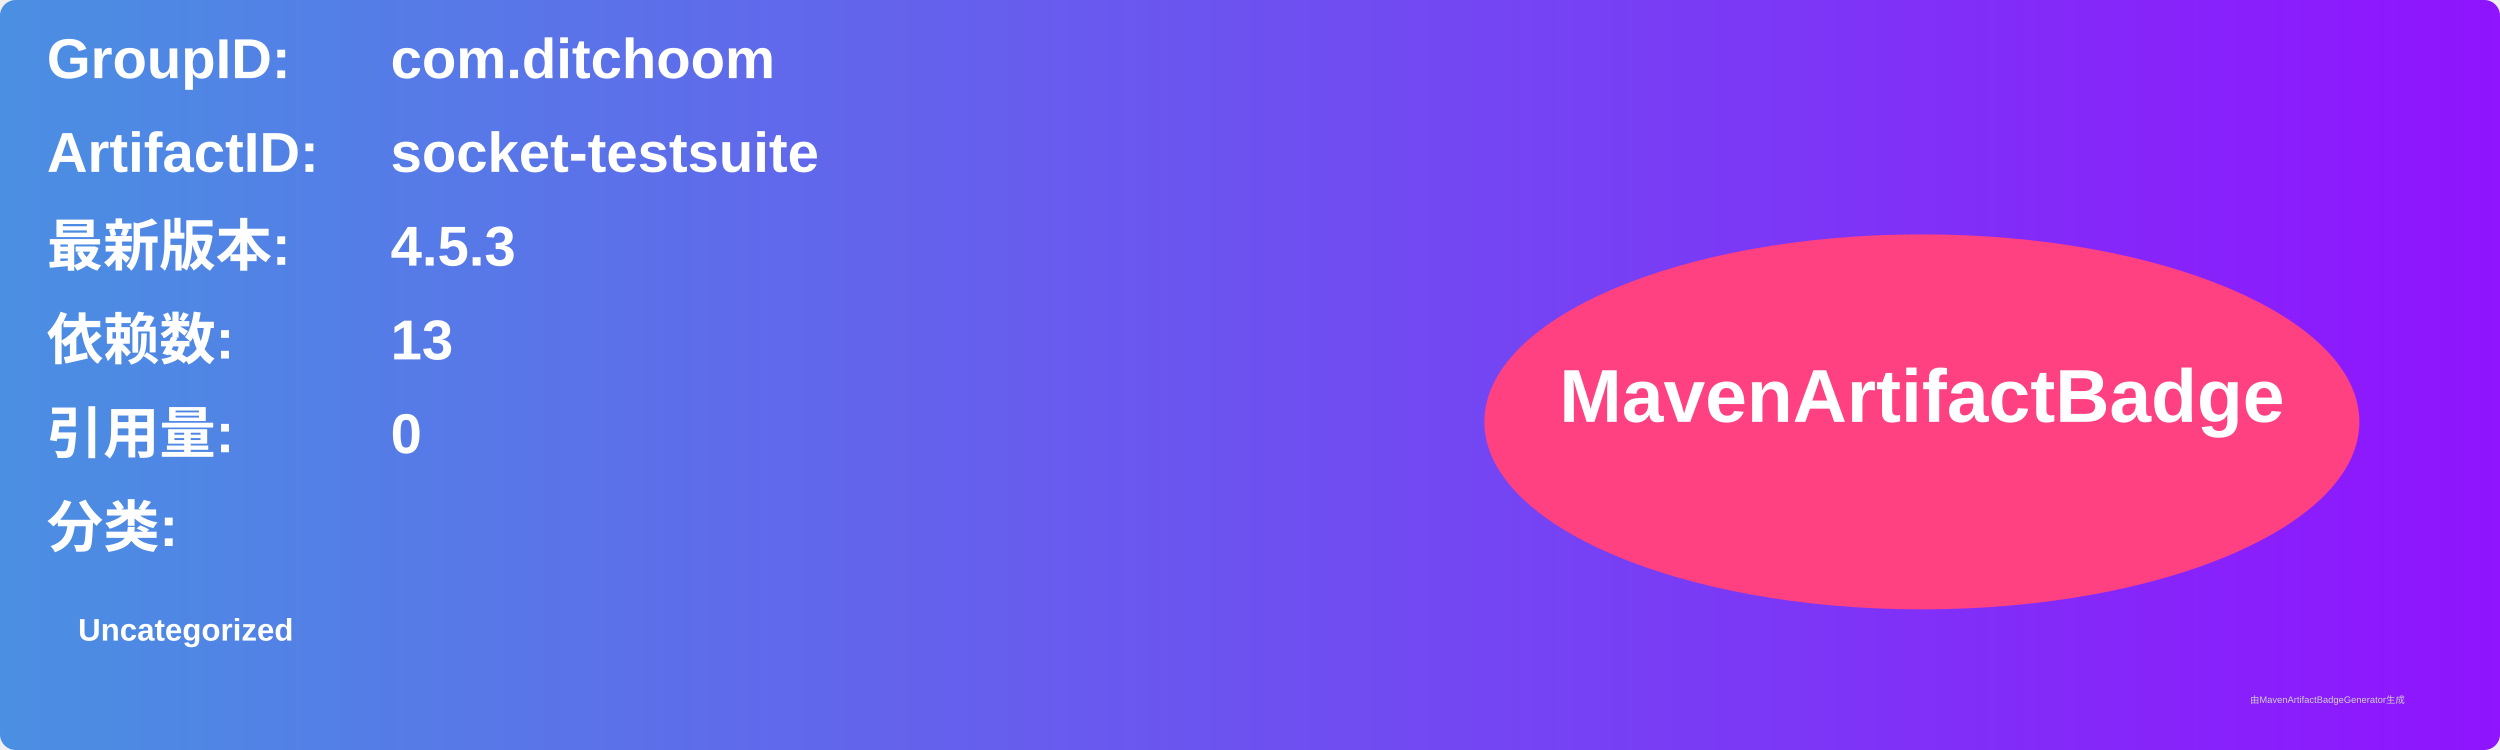
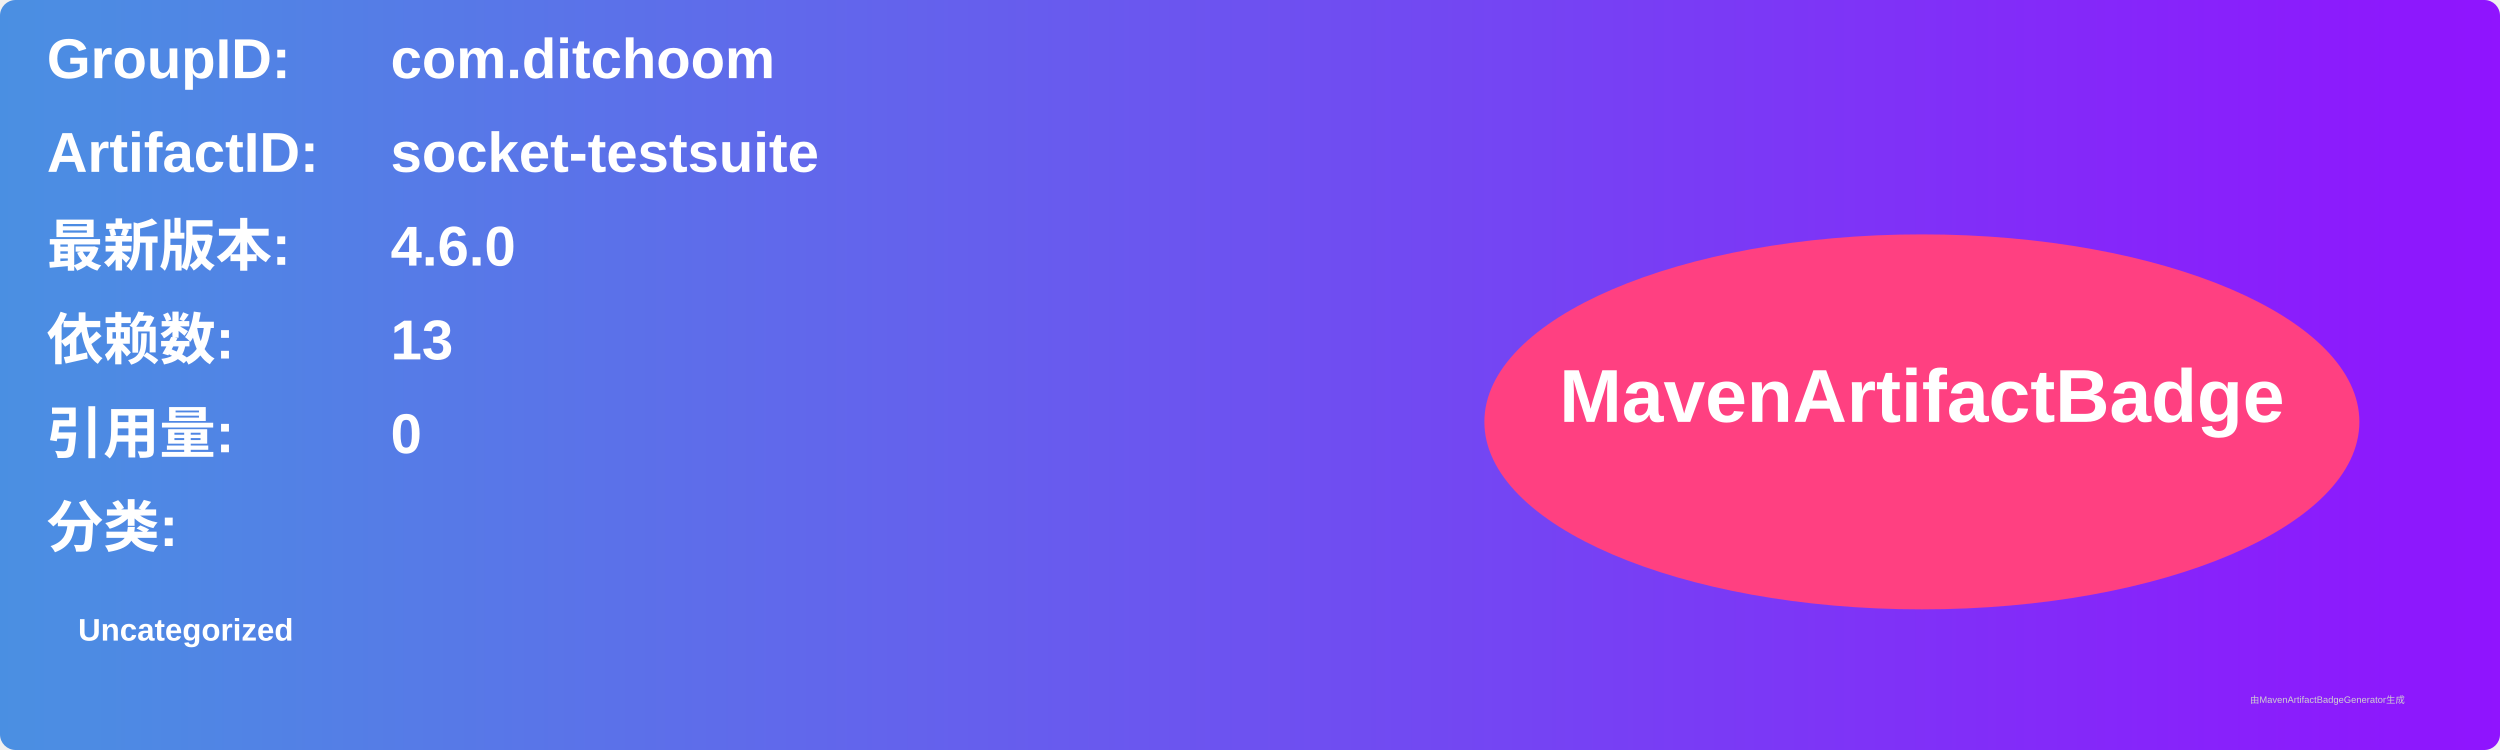
<svg xmlns="http://www.w3.org/2000/svg" width="800" height="240" viewBox="0 0 800 240">
  <linearGradient id="grad" x1="0%" y1="0%" x2="100%" y2="0%">
    <stop offset="0%" stop-color="#4a90e2" />
    <stop offset="100%" stop-color="#9013fe" />
  </linearGradient>
  <rect width="100%" height="100%" rx="5" ry="5" fill="url(#grad)" />
  <g transform="translate(15, 15)">
    <text x="0" y="10" font-family="Arial" font-size="18" fill="white" font-weight="bold" width="260">GroupID:</text>
    <text x="110" y="10" font-family="Arial" font-size="18" fill="white" font-weight="bold" width="460">com.ditchoom</text>
    <text x="0" y="40" font-family="Arial" font-size="18" fill="white" font-weight="bold" width="260">ArtifactID:</text>
    <text x="110" y="40" font-family="Arial" font-size="18" fill="white" font-weight="bold" width="460">socket-testsuite</text>
    <text x="0" y="70" font-family="Arial" font-size="18" fill="white" font-weight="bold">最新版本:</text>
    <text x="110" y="70" font-family="Arial" font-size="18" fill="white" font-weight="bold">
-       <tspan font-weight="bold">4.5.3</tspan>
+       <tspan font-weight="bold">4.6.0</tspan>
    </text>
    <text x="0" y="100" font-family="Arial" font-size="18" fill="white" font-weight="bold">依赖数: </text>
    <text x="110" y="100" font-family="Arial" font-size="18" fill="white">
      <tspan font-weight="bold">13</tspan>
    </text>
    <text x="0" y="130" font-family="Arial" font-size="18" fill="white" font-weight="bold">引用量: </text>
    <text x="110" y="130" font-family="Arial" font-size="18" fill="white">
      <tspan font-weight="bold">0</tspan>
    </text>
    <text x="0" y="160" font-family="Arial" font-size="18" fill="white" font-weight="bold">分类:</text>
    <text x="10" y="190" font-family="Arial" font-size="10" fill="white">
      <tspan font-weight="bold">Uncategorized</tspan>
    </text>
    <ellipse cx="600" cy="120" rx="140" ry="60" fill="#ff4081" />
    <text x="600" y="120" text-anchor="middle" font-family="Arial" font-size="24" fill="white" font-weight="bold">MavenArtifactBadge</text>
  </g>
  <text x="720" y="225" font-family="Arial" font-size="3" fill="#d0d0d0">由MavenArtifactBadgeGenerator生成</text>
</svg>
